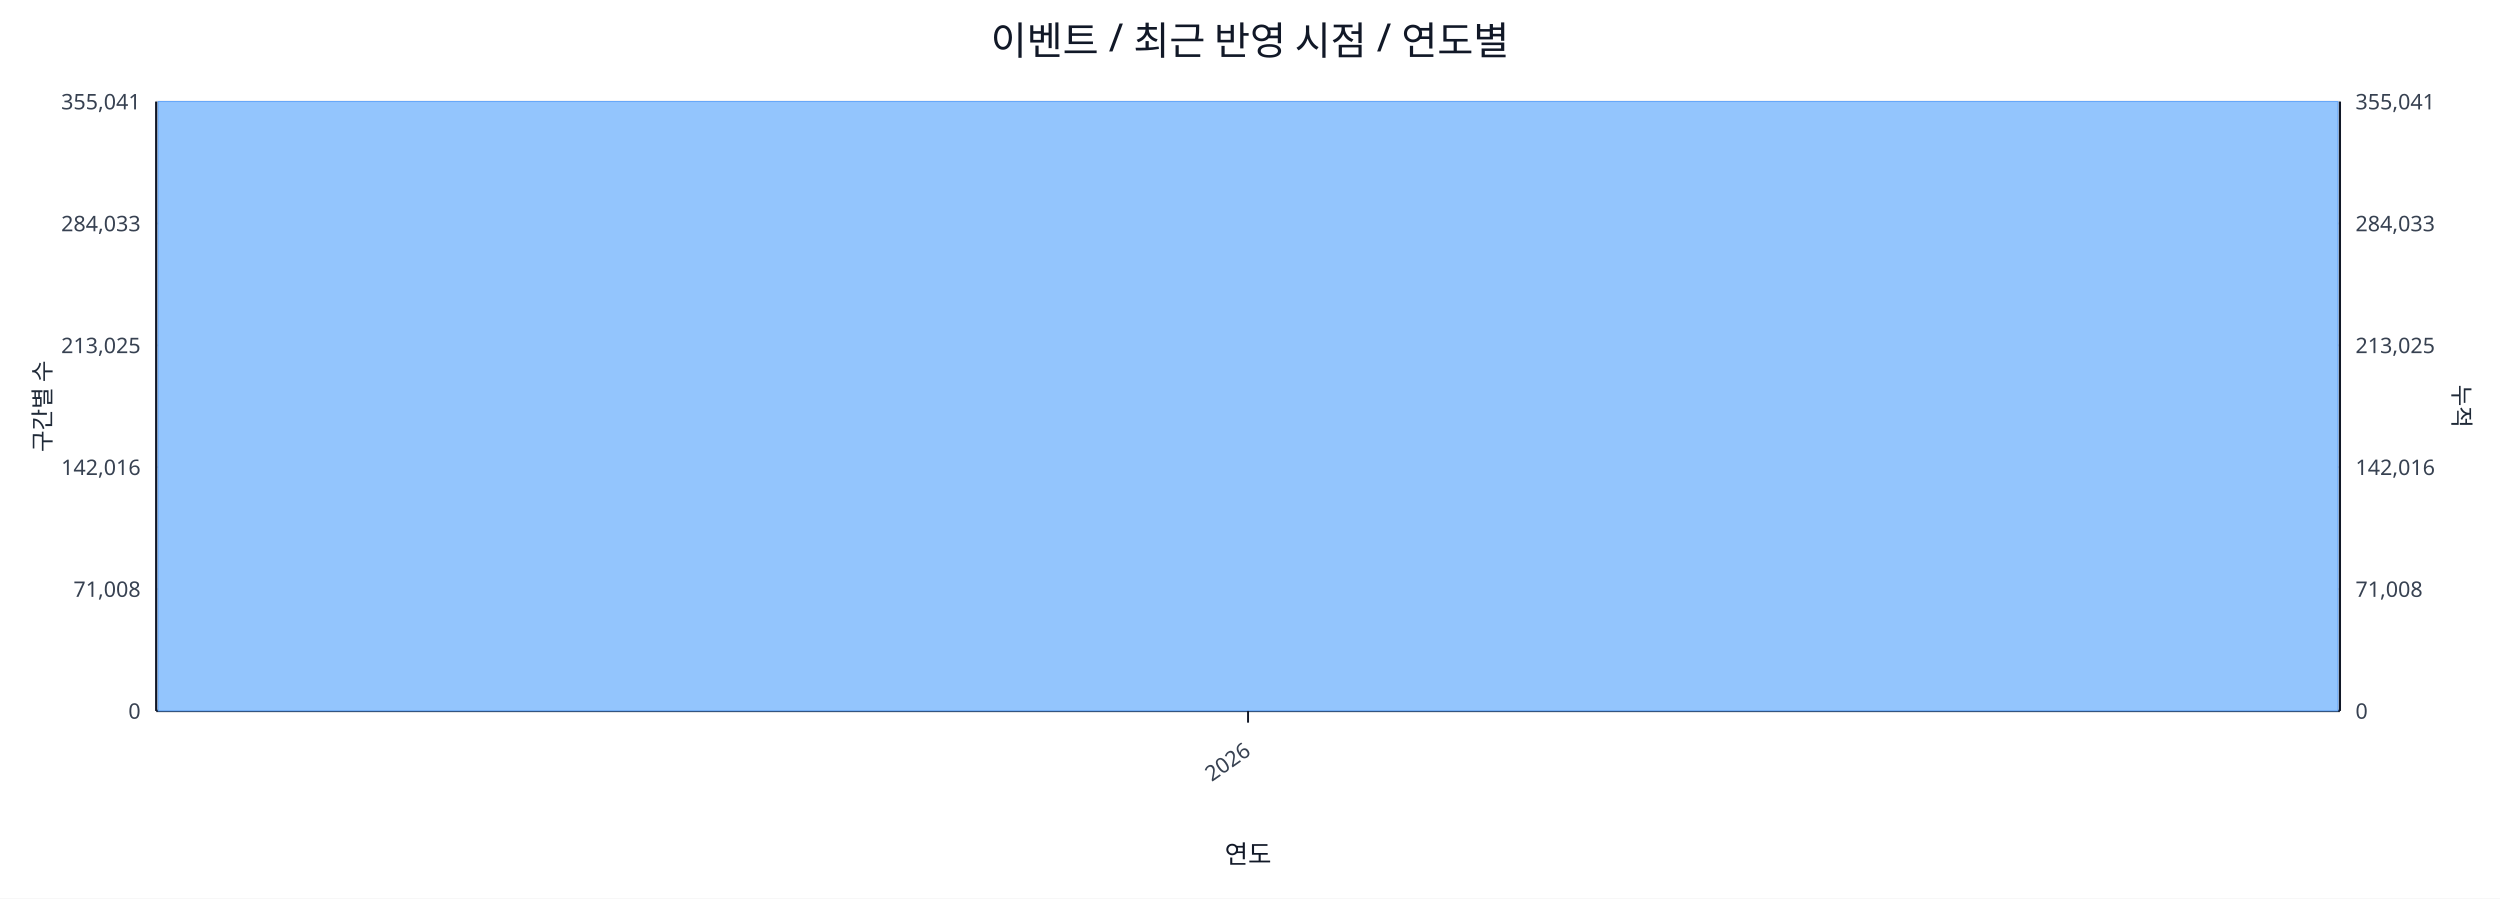
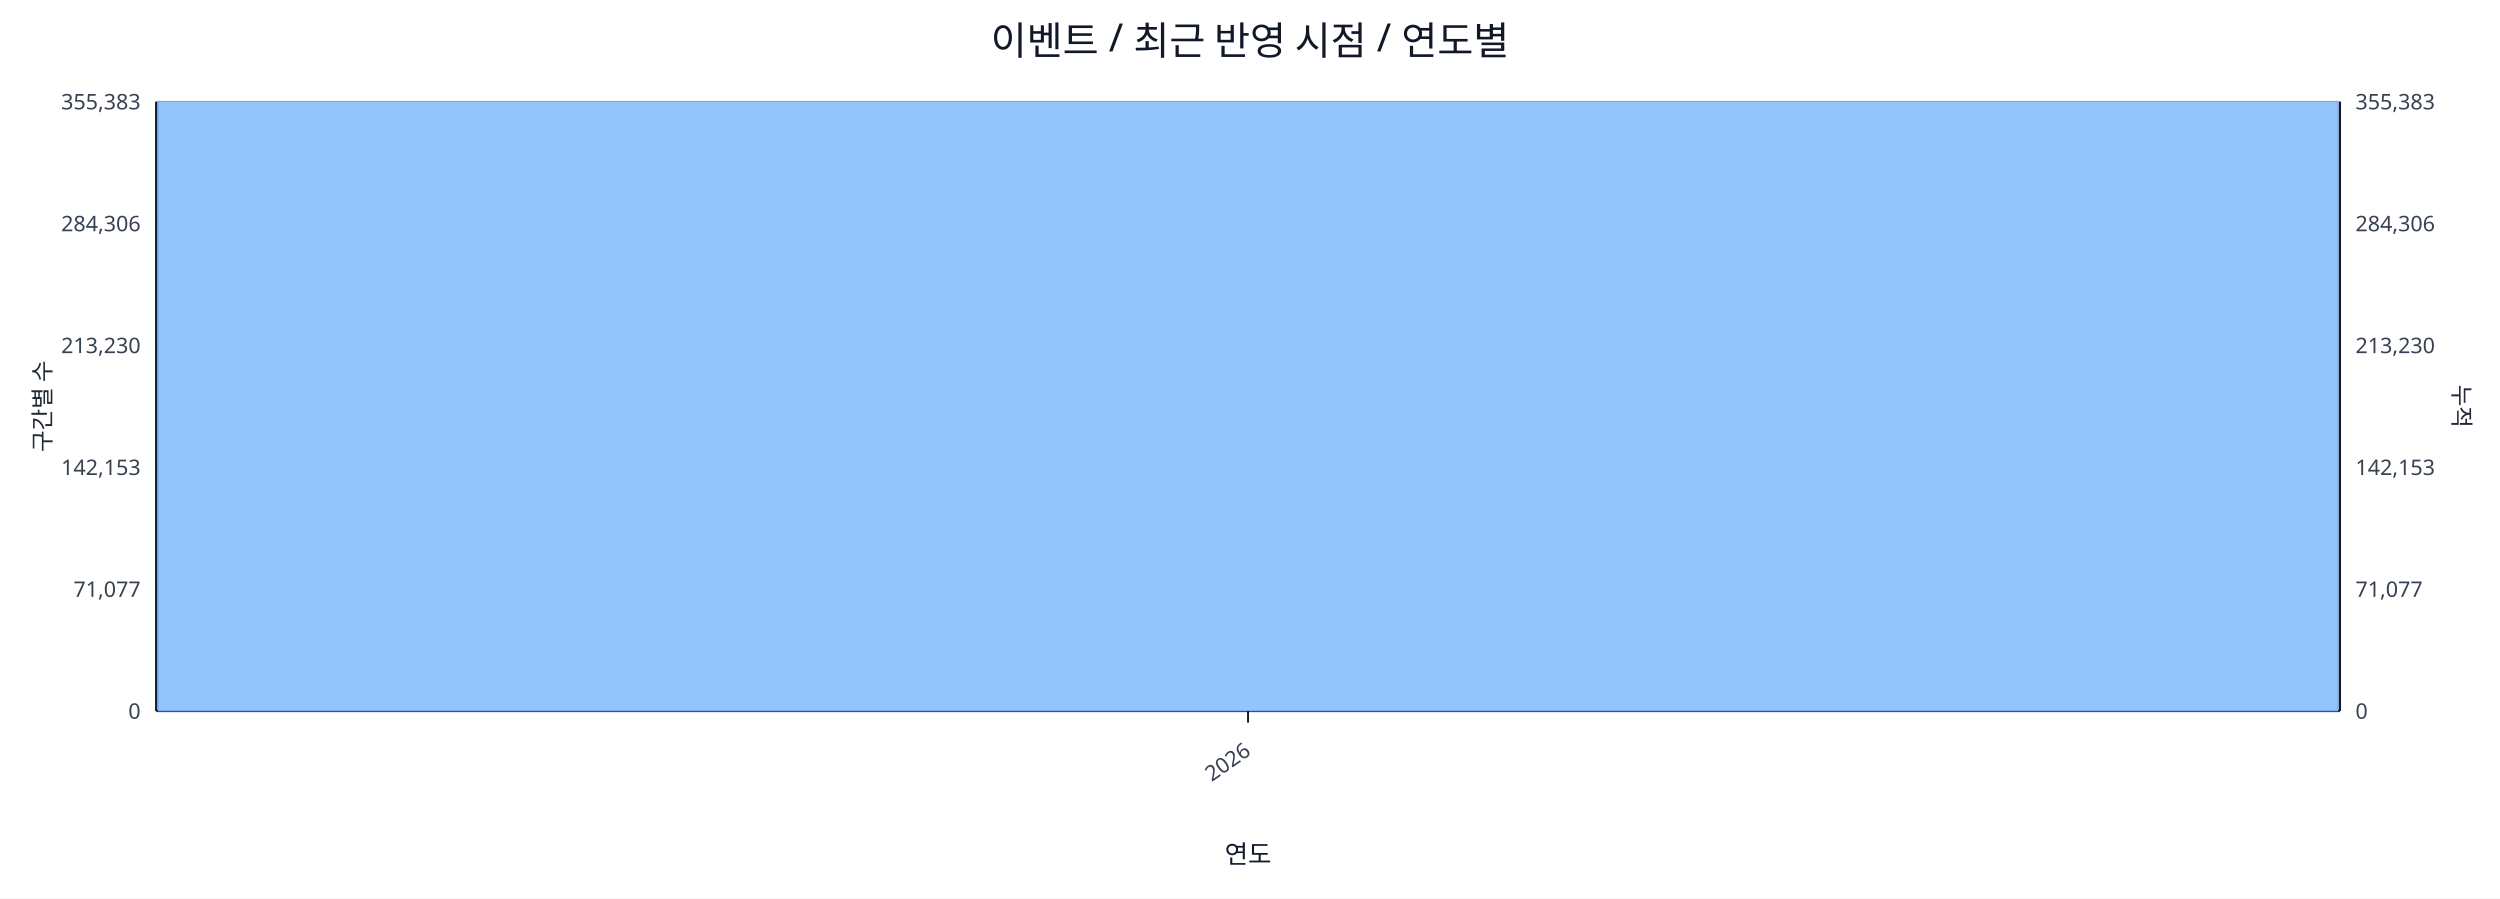
<svg xmlns="http://www.w3.org/2000/svg" width="1280" height="460" viewBox="0 0 1280 460">
  <rect x="0" y="0" width="100%" height="100%" fill="#ffffff" />
  <text x="640.0" y="28" font-size="20" text-anchor="middle" font-family="sans-serif" fill="#111827">이벤트 / 최근 반영 시점 / 연도별</text>
  <line x1="80.0" y1="52.0" x2="1198.0" y2="52.0" stroke="#e5e7eb" stroke-width="1" />
-   <text x="72.0" y="56.0" font-size="11" text-anchor="end" font-family="sans-serif" fill="#374151">355,041</text>
-   <text x="1206.0" y="56.0" font-size="11" text-anchor="start" font-family="sans-serif" fill="#374151">355,041</text>
+   <text x="72.0" y="56.0" font-size="11" text-anchor="end" font-family="sans-serif" fill="#374151">355,383</text>
+   <text x="1206.0" y="56.0" font-size="11" text-anchor="start" font-family="sans-serif" fill="#374151">355,383</text>
  <line x1="80.0" y1="114.4" x2="1198.0" y2="114.4" stroke="#e5e7eb" stroke-width="1" />
-   <text x="72.0" y="118.4" font-size="11" text-anchor="end" font-family="sans-serif" fill="#374151">284,033</text>
-   <text x="1206.0" y="118.4" font-size="11" text-anchor="start" font-family="sans-serif" fill="#374151">284,033</text>
+   <text x="72.0" y="118.4" font-size="11" text-anchor="end" font-family="sans-serif" fill="#374151">284,306</text>
+   <text x="1206.0" y="118.4" font-size="11" text-anchor="start" font-family="sans-serif" fill="#374151">284,306</text>
  <line x1="80.0" y1="176.8" x2="1198.0" y2="176.8" stroke="#e5e7eb" stroke-width="1" />
-   <text x="72.0" y="180.8" font-size="11" text-anchor="end" font-family="sans-serif" fill="#374151">213,025</text>
-   <text x="1206.0" y="180.8" font-size="11" text-anchor="start" font-family="sans-serif" fill="#374151">213,025</text>
+   <text x="72.0" y="180.8" font-size="11" text-anchor="end" font-family="sans-serif" fill="#374151">213,230</text>
+   <text x="1206.0" y="180.8" font-size="11" text-anchor="start" font-family="sans-serif" fill="#374151">213,230</text>
  <line x1="80.0" y1="239.2" x2="1198.0" y2="239.2" stroke="#e5e7eb" stroke-width="1" />
-   <text x="72.0" y="243.2" font-size="11" text-anchor="end" font-family="sans-serif" fill="#374151">142,016</text>
-   <text x="1206.0" y="243.2" font-size="11" text-anchor="start" font-family="sans-serif" fill="#374151">142,016</text>
+   <text x="72.0" y="243.2" font-size="11" text-anchor="end" font-family="sans-serif" fill="#374151">142,153</text>
+   <text x="1206.0" y="243.2" font-size="11" text-anchor="start" font-family="sans-serif" fill="#374151">142,153</text>
  <line x1="80.0" y1="301.6" x2="1198.0" y2="301.6" stroke="#e5e7eb" stroke-width="1" />
-   <text x="72.0" y="305.6" font-size="11" text-anchor="end" font-family="sans-serif" fill="#374151">71,008</text>
-   <text x="1206.0" y="305.6" font-size="11" text-anchor="start" font-family="sans-serif" fill="#374151">71,008</text>
+   <text x="72.0" y="305.6" font-size="11" text-anchor="end" font-family="sans-serif" fill="#374151">71,077</text>
+   <text x="1206.0" y="305.6" font-size="11" text-anchor="start" font-family="sans-serif" fill="#374151">71,077</text>
  <line x1="80.0" y1="364.0" x2="1198.0" y2="364.0" stroke="#e5e7eb" stroke-width="1" />
  <text x="72.0" y="368.0" font-size="11" text-anchor="end" font-family="sans-serif" fill="#374151">0</text>
  <text x="1206.0" y="368.0" font-size="11" text-anchor="start" font-family="sans-serif" fill="#374151">0</text>
  <line x1="80.0" y1="364.0" x2="1198.0" y2="364.0" stroke="#111827" stroke-width="1.2" />
  <line x1="80.0" y1="52.0" x2="80.0" y2="364.0" stroke="#111827" stroke-width="1.2" />
  <line x1="1198.0" y1="52.0" x2="1198.0" y2="364.0" stroke="#111827" stroke-width="1.2" />
  <rect x="81.0" y="52.0" width="1116.0" height="312.0" fill="#93c5fd" stroke="#60a5fa" stroke-width="0.5" />
  <polyline fill="none" stroke="#ef4444" stroke-width="2" points="639.0,52.0" />
  <line x1="639.0" y1="364.0" x2="639.0" y2="370.0" stroke="#111827" stroke-width="1" />
  <text x="641.0" y="386.0" font-size="11" text-anchor="end" transform="rotate(-35 641.0 386.0)" font-family="sans-serif" fill="#374151">2026</text>
  <text x="26" y="208.0" font-size="12" transform="rotate(-90 26 208.0)" text-anchor="middle" font-family="sans-serif" fill="#1f2937">구간별 수</text>
  <text x="1256.0" y="208.0" font-size="12" transform="rotate(90 1256.0 208.0)" text-anchor="middle" font-family="sans-serif" fill="#1f2937">누적</text>
  <text x="639.0" y="442.0" font-size="13" text-anchor="middle" font-family="sans-serif" fill="#111827">연도</text>
</svg>
